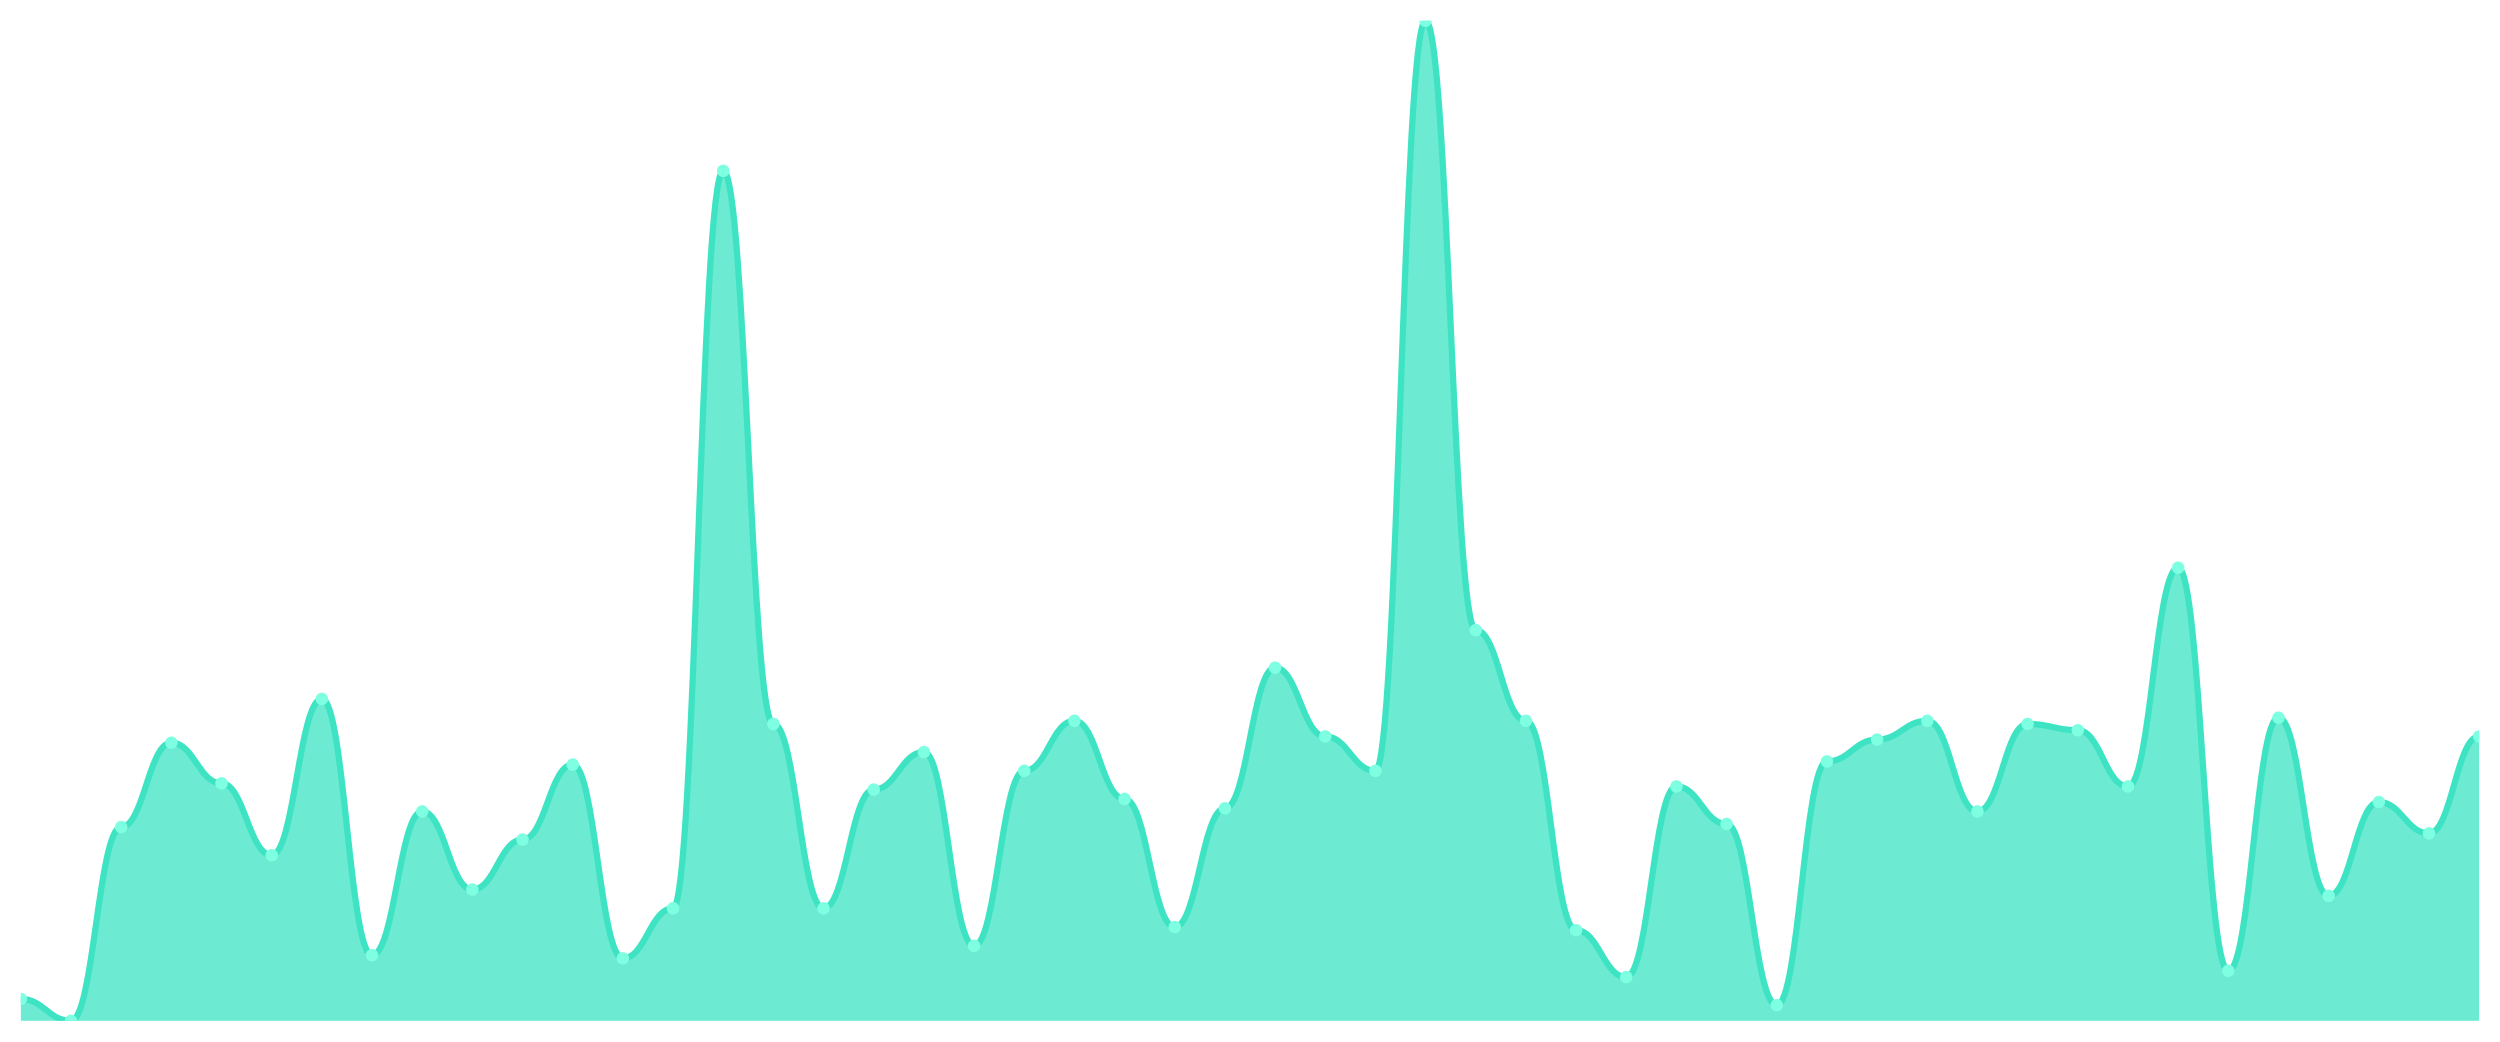
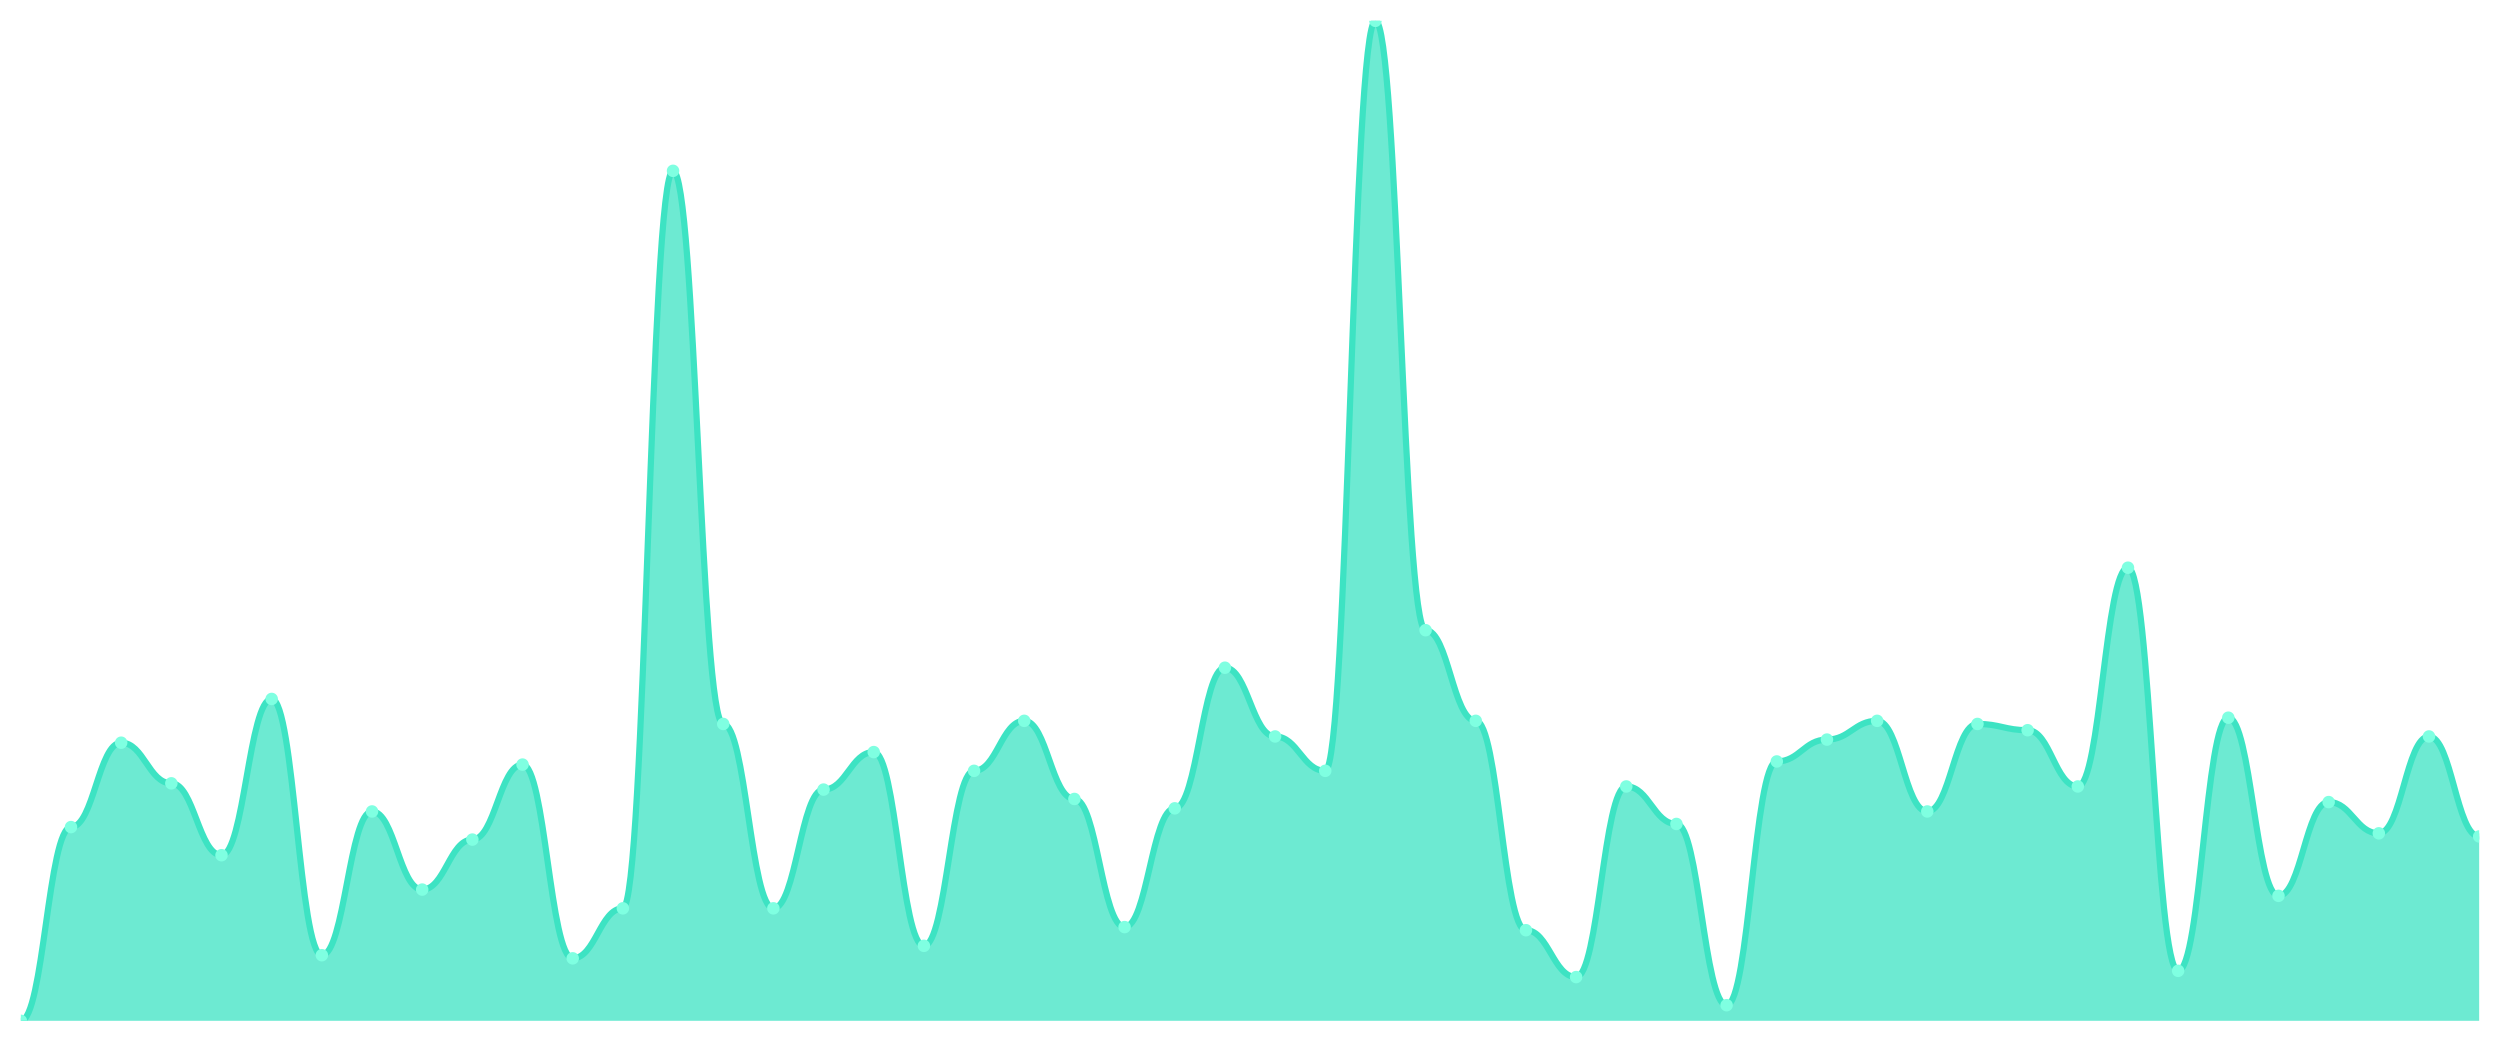
<svg xmlns="http://www.w3.org/2000/svg" viewBox="0 0 1200 500" width="1200" height="500">
  <defs>
    <clipPath id="c">
      <rect x="10" y="10" width="1180" height="480" />
    </clipPath>
  </defs>
  <rect width="1200" height="500" fill="none" />
  <g clip-path="url(#c)">
-     <path d="M 10,490 L 10,479.5 C 20.837,479.5 23.245,490 34.082,490 C 44.918,490 47.327,397 58.163,397 C 69,397 71.408,356.5 82.245,356.5 C 93.082,356.5 95.49,376 106.327,376 C 117.163,376 119.571,410.5 130.408,410.5 C 141.245,410.5 143.653,335.5 154.49,335.5 C 165.327,335.5 167.735,458.5 178.571,458.5 C 189.408,458.5 191.816,389.5 202.653,389.5 C 213.49,389.5 215.898,427 226.735,427 C 237.571,427 239.98,403 250.816,403 C 261.653,403 264.061,367 274.898,367 C 285.735,367 288.143,460 298.98,460 C 309.816,460 312.224,436 323.061,436 C 333.898,436 336.306,82 347.143,82 C 357.98,82 360.388,347.5 371.224,347.5 C 382.061,347.5 384.469,436 395.306,436 C 406.143,436 408.551,379 419.388,379 C 430.224,379 432.633,361 443.469,361 C 454.306,361 456.714,454 467.551,454 C 478.388,454 480.796,370 491.633,370 C 502.469,370 504.878,346 515.714,346 C 526.551,346 528.959,383.5 539.796,383.5 C 550.633,383.5 553.041,445 563.878,445 C 574.714,445 577.122,388 587.959,388 C 598.796,388 601.204,320.5 612.041,320.5 C 622.878,320.5 625.286,353.5 636.122,353.5 C 646.959,353.5 649.367,370 660.204,370 C 671.041,370 673.449,10 684.286,10 C 695.122,10 697.531,302.5 708.367,302.5 C 719.204,302.5 721.612,346 732.449,346 C 743.286,346 745.694,446.5 756.531,446.5 C 767.367,446.5 769.776,469 780.612,469 C 791.449,469 793.857,377.5 804.694,377.5 C 815.531,377.5 817.939,395.5 828.776,395.5 C 839.612,395.5 842.02,482.5 852.857,482.5 C 863.694,482.5 866.102,365.5 876.939,365.5 C 887.776,365.5 890.184,355 901.02,355 C 911.857,355 914.265,346 925.102,346 C 935.939,346 938.347,389.5 949.184,389.5 C 960.02,389.5 962.429,347.5 973.265,347.5 C 984.102,347.5 986.51,350.5 997.347,350.5 C 1008.184,350.5 1010.592,377.5 1021.429,377.5 C 1032.265,377.5 1034.673,272.5 1045.51,272.5 C 1056.347,272.5 1058.755,466 1069.592,466 C 1080.429,466 1082.837,344.5 1093.673,344.5 C 1104.51,344.5 1106.918,430 1117.755,430 C 1128.592,430 1131,385 1141.837,385 C 1152.673,385 1155.082,400 1165.918,400 C 1176.755,400 1179.163,353.5 1190,353.5 L 1190,490 Z" fill="rgba(61,227,195,0.75)" />
-     <path d="M 10,479.5 C 20.837,479.5 23.245,490 34.082,490 C 44.918,490 47.327,397 58.163,397 C 69,397 71.408,356.5 82.245,356.5 C 93.082,356.5 95.49,376 106.327,376 C 117.163,376 119.571,410.5 130.408,410.5 C 141.245,410.5 143.653,335.5 154.49,335.5 C 165.327,335.5 167.735,458.5 178.571,458.5 C 189.408,458.5 191.816,389.5 202.653,389.5 C 213.49,389.5 215.898,427 226.735,427 C 237.571,427 239.98,403 250.816,403 C 261.653,403 264.061,367 274.898,367 C 285.735,367 288.143,460 298.98,460 C 309.816,460 312.224,436 323.061,436 C 333.898,436 336.306,82 347.143,82 C 357.98,82 360.388,347.5 371.224,347.5 C 382.061,347.5 384.469,436 395.306,436 C 406.143,436 408.551,379 419.388,379 C 430.224,379 432.633,361 443.469,361 C 454.306,361 456.714,454 467.551,454 C 478.388,454 480.796,370 491.633,370 C 502.469,370 504.878,346 515.714,346 C 526.551,346 528.959,383.5 539.796,383.5 C 550.633,383.5 553.041,445 563.878,445 C 574.714,445 577.122,388 587.959,388 C 598.796,388 601.204,320.5 612.041,320.5 C 622.878,320.5 625.286,353.5 636.122,353.5 C 646.959,353.5 649.367,370 660.204,370 C 671.041,370 673.449,10 684.286,10 C 695.122,10 697.531,302.5 708.367,302.5 C 719.204,302.5 721.612,346 732.449,346 C 743.286,346 745.694,446.5 756.531,446.5 C 767.367,446.5 769.776,469 780.612,469 C 791.449,469 793.857,377.5 804.694,377.5 C 815.531,377.5 817.939,395.5 828.776,395.5 C 839.612,395.5 842.02,482.5 852.857,482.5 C 863.694,482.5 866.102,365.5 876.939,365.5 C 887.776,365.5 890.184,355 901.02,355 C 911.857,355 914.265,346 925.102,346 C 935.939,346 938.347,389.5 949.184,389.5 C 960.02,389.5 962.429,347.5 973.265,347.5 C 984.102,347.5 986.51,350.5 997.347,350.5 C 1008.184,350.5 1010.592,377.5 1021.429,377.5 C 1032.265,377.5 1034.673,272.5 1045.51,272.5 C 1056.347,272.5 1058.755,466 1069.592,466 C 1080.429,466 1082.837,344.5 1093.673,344.5 C 1104.51,344.5 1106.918,430 1117.755,430 C 1128.592,430 1131,385 1141.837,385 C 1152.673,385 1155.082,400 1165.918,400 C 1176.755,400 1179.163,353.5 1190,353.5" fill="none" stroke="#3de3c3" stroke-width="3" stroke-linecap="round" stroke-linejoin="round" />
-     <circle cx="10" cy="479.5" r="3" fill="#7fffe1" />
-     <circle cx="34.082" cy="490" r="3" fill="#7fffe1" />
-     <circle cx="58.163" cy="397" r="3" fill="#7fffe1" />
-     <circle cx="82.245" cy="356.5" r="3" fill="#7fffe1" />
-     <circle cx="106.327" cy="376" r="3" fill="#7fffe1" />
-     <circle cx="130.408" cy="410.5" r="3" fill="#7fffe1" />
-     <circle cx="154.49" cy="335.5" r="3" fill="#7fffe1" />
-     <circle cx="178.571" cy="458.5" r="3" fill="#7fffe1" />
-     <circle cx="202.653" cy="389.5" r="3" fill="#7fffe1" />
-     <circle cx="226.735" cy="427" r="3" fill="#7fffe1" />
-     <circle cx="250.816" cy="403" r="3" fill="#7fffe1" />
-     <circle cx="274.898" cy="367" r="3" fill="#7fffe1" />
-     <circle cx="298.98" cy="460" r="3" fill="#7fffe1" />
-     <circle cx="323.061" cy="436" r="3" fill="#7fffe1" />
-     <circle cx="347.143" cy="82" r="3" fill="#7fffe1" />
-     <circle cx="371.224" cy="347.5" r="3" fill="#7fffe1" />
-     <circle cx="395.306" cy="436" r="3" fill="#7fffe1" />
-     <circle cx="419.388" cy="379" r="3" fill="#7fffe1" />
-     <circle cx="443.469" cy="361" r="3" fill="#7fffe1" />
-     <circle cx="467.551" cy="454" r="3" fill="#7fffe1" />
-     <circle cx="491.633" cy="370" r="3" fill="#7fffe1" />
-     <circle cx="515.714" cy="346" r="3" fill="#7fffe1" />
-     <circle cx="539.796" cy="383.5" r="3" fill="#7fffe1" />
-     <circle cx="563.878" cy="445" r="3" fill="#7fffe1" />
-     <circle cx="587.959" cy="388" r="3" fill="#7fffe1" />
-     <circle cx="612.041" cy="320.5" r="3" fill="#7fffe1" />
-     <circle cx="636.122" cy="353.5" r="3" fill="#7fffe1" />
-     <circle cx="660.204" cy="370" r="3" fill="#7fffe1" />
-     <circle cx="684.286" cy="10" r="3" fill="#7fffe1" />
-     <circle cx="708.367" cy="302.5" r="3" fill="#7fffe1" />
-     <circle cx="732.449" cy="346" r="3" fill="#7fffe1" />
-     <circle cx="756.531" cy="446.5" r="3" fill="#7fffe1" />
-     <circle cx="780.612" cy="469" r="3" fill="#7fffe1" />
-     <circle cx="804.694" cy="377.5" r="3" fill="#7fffe1" />
-     <circle cx="828.776" cy="395.5" r="3" fill="#7fffe1" />
-     <circle cx="852.857" cy="482.5" r="3" fill="#7fffe1" />
-     <circle cx="876.939" cy="365.5" r="3" fill="#7fffe1" />
-     <circle cx="901.02" cy="355" r="3" fill="#7fffe1" />
-     <circle cx="925.102" cy="346" r="3" fill="#7fffe1" />
-     <circle cx="949.184" cy="389.5" r="3" fill="#7fffe1" />
-     <circle cx="973.265" cy="347.5" r="3" fill="#7fffe1" />
-     <circle cx="997.347" cy="350.5" r="3" fill="#7fffe1" />
-     <circle cx="1021.429" cy="377.5" r="3" fill="#7fffe1" />
-     <circle cx="1045.51" cy="272.5" r="3" fill="#7fffe1" />
-     <circle cx="1069.592" cy="466" r="3" fill="#7fffe1" />
-     <circle cx="1093.673" cy="344.5" r="3" fill="#7fffe1" />
-     <circle cx="1117.755" cy="430" r="3" fill="#7fffe1" />
-     <circle cx="1141.837" cy="385" r="3" fill="#7fffe1" />
-     <circle cx="1165.918" cy="400" r="3" fill="#7fffe1" />
-     <circle cx="1190" cy="353.5" r="3" fill="#7fffe1" />
+     <path d="M 10,490 L 10,490 C 20.837,490 23.245,397 34.082,397 C 44.918,397 47.327,356.5 58.163,356.5 C 69,356.5 71.408,376 82.245,376 C 93.082,376 95.49,410.5 106.327,410.5 C 117.163,410.5 119.571,335.5 130.408,335.5 C 141.245,335.5 143.653,458.5 154.49,458.5 C 165.327,458.5 167.735,389.5 178.571,389.5 C 189.408,389.5 191.816,427 202.653,427 C 213.49,427 215.898,403 226.735,403 C 237.571,403 239.98,367 250.816,367 C 261.653,367 264.061,460 274.898,460 C 285.735,460 288.143,436 298.98,436 C 309.816,436 312.224,82 323.061,82 C 333.898,82 336.306,347.5 347.143,347.5 C 357.98,347.5 360.388,436 371.224,436 C 382.061,436 384.469,379 395.306,379 C 406.143,379 408.551,361 419.388,361 C 430.224,361 432.633,454 443.469,454 C 454.306,454 456.714,370 467.551,370 C 478.388,370 480.796,346 491.633,346 C 502.469,346 504.878,383.5 515.714,383.5 C 526.551,383.5 528.959,445 539.796,445 C 550.633,445 553.041,388 563.878,388 C 574.714,388 577.122,320.5 587.959,320.5 C 598.796,320.5 601.204,353.5 612.041,353.5 C 622.878,353.5 625.286,370 636.122,370 C 646.959,370 649.367,10 660.204,10 C 671.041,10 673.449,302.5 684.286,302.5 C 695.122,302.5 697.531,346 708.367,346 C 719.204,346 721.612,446.5 732.449,446.5 C 743.286,446.5 745.694,469 756.531,469 C 767.367,469 769.776,377.5 780.612,377.5 C 791.449,377.5 793.857,395.5 804.694,395.5 C 815.531,395.5 817.939,482.5 828.776,482.5 C 839.612,482.5 842.02,365.5 852.857,365.5 C 863.694,365.5 866.102,355 876.939,355 C 887.776,355 890.184,346 901.02,346 C 911.857,346 914.265,389.5 925.102,389.5 C 935.939,389.5 938.347,347.5 949.184,347.5 C 960.02,347.5 962.429,350.5 973.265,350.5 C 984.102,350.5 986.51,377.5 997.347,377.5 C 1008.184,377.5 1010.592,272.5 1021.429,272.5 C 1032.265,272.5 1034.673,466 1045.51,466 C 1056.347,466 1058.755,344.5 1069.592,344.5 C 1080.429,344.5 1082.837,430 1093.673,430 C 1104.51,430 1106.918,385 1117.755,385 C 1128.592,385 1131,400 1141.837,400 C 1152.673,400 1155.082,353.5 1165.918,353.5 C 1176.755,353.5 1179.163,401.5 1190,401.5 L 1190,490 Z" fill="rgba(61,227,195,0.75)" />
+     <path d="M 10,490 C 20.837,490 23.245,397 34.082,397 C 44.918,397 47.327,356.5 58.163,356.5 C 69,356.5 71.408,376 82.245,376 C 93.082,376 95.49,410.5 106.327,410.5 C 117.163,410.5 119.571,335.5 130.408,335.5 C 141.245,335.5 143.653,458.5 154.49,458.5 C 165.327,458.5 167.735,389.5 178.571,389.5 C 189.408,389.5 191.816,427 202.653,427 C 213.49,427 215.898,403 226.735,403 C 237.571,403 239.98,367 250.816,367 C 261.653,367 264.061,460 274.898,460 C 285.735,460 288.143,436 298.98,436 C 309.816,436 312.224,82 323.061,82 C 333.898,82 336.306,347.5 347.143,347.5 C 357.98,347.5 360.388,436 371.224,436 C 382.061,436 384.469,379 395.306,379 C 406.143,379 408.551,361 419.388,361 C 430.224,361 432.633,454 443.469,454 C 454.306,454 456.714,370 467.551,370 C 478.388,370 480.796,346 491.633,346 C 502.469,346 504.878,383.5 515.714,383.5 C 526.551,383.5 528.959,445 539.796,445 C 550.633,445 553.041,388 563.878,388 C 574.714,388 577.122,320.5 587.959,320.5 C 598.796,320.5 601.204,353.5 612.041,353.5 C 622.878,353.5 625.286,370 636.122,370 C 646.959,370 649.367,10 660.204,10 C 671.041,10 673.449,302.5 684.286,302.5 C 695.122,302.5 697.531,346 708.367,346 C 719.204,346 721.612,446.5 732.449,446.5 C 743.286,446.5 745.694,469 756.531,469 C 767.367,469 769.776,377.5 780.612,377.5 C 791.449,377.5 793.857,395.5 804.694,395.5 C 815.531,395.5 817.939,482.5 828.776,482.5 C 839.612,482.5 842.02,365.5 852.857,365.5 C 863.694,365.5 866.102,355 876.939,355 C 887.776,355 890.184,346 901.02,346 C 911.857,346 914.265,389.5 925.102,389.5 C 935.939,389.5 938.347,347.5 949.184,347.5 C 960.02,347.5 962.429,350.5 973.265,350.5 C 984.102,350.5 986.51,377.5 997.347,377.5 C 1008.184,377.5 1010.592,272.5 1021.429,272.5 C 1032.265,272.5 1034.673,466 1045.51,466 C 1056.347,466 1058.755,344.5 1069.592,344.5 C 1080.429,344.5 1082.837,430 1093.673,430 C 1104.51,430 1106.918,385 1117.755,385 C 1128.592,385 1131,400 1141.837,400 C 1152.673,400 1155.082,353.5 1165.918,353.5 C 1176.755,353.5 1179.163,401.5 1190,401.5" fill="none" stroke="#3de3c3" stroke-width="3" stroke-linecap="round" stroke-linejoin="round" />
+     <circle cx="10" cy="490" r="3" fill="#7fffe1" />
+     <circle cx="34.082" cy="397" r="3" fill="#7fffe1" />
+     <circle cx="58.163" cy="356.5" r="3" fill="#7fffe1" />
+     <circle cx="82.245" cy="376" r="3" fill="#7fffe1" />
+     <circle cx="106.327" cy="410.5" r="3" fill="#7fffe1" />
+     <circle cx="130.408" cy="335.5" r="3" fill="#7fffe1" />
+     <circle cx="154.49" cy="458.5" r="3" fill="#7fffe1" />
+     <circle cx="178.571" cy="389.5" r="3" fill="#7fffe1" />
+     <circle cx="202.653" cy="427" r="3" fill="#7fffe1" />
+     <circle cx="226.735" cy="403" r="3" fill="#7fffe1" />
+     <circle cx="250.816" cy="367" r="3" fill="#7fffe1" />
+     <circle cx="274.898" cy="460" r="3" fill="#7fffe1" />
+     <circle cx="298.98" cy="436" r="3" fill="#7fffe1" />
+     <circle cx="323.061" cy="82" r="3" fill="#7fffe1" />
+     <circle cx="347.143" cy="347.5" r="3" fill="#7fffe1" />
+     <circle cx="371.224" cy="436" r="3" fill="#7fffe1" />
+     <circle cx="395.306" cy="379" r="3" fill="#7fffe1" />
+     <circle cx="419.388" cy="361" r="3" fill="#7fffe1" />
+     <circle cx="443.469" cy="454" r="3" fill="#7fffe1" />
+     <circle cx="467.551" cy="370" r="3" fill="#7fffe1" />
+     <circle cx="491.633" cy="346" r="3" fill="#7fffe1" />
+     <circle cx="515.714" cy="383.5" r="3" fill="#7fffe1" />
+     <circle cx="539.796" cy="445" r="3" fill="#7fffe1" />
+     <circle cx="563.878" cy="388" r="3" fill="#7fffe1" />
+     <circle cx="587.959" cy="320.5" r="3" fill="#7fffe1" />
+     <circle cx="612.041" cy="353.5" r="3" fill="#7fffe1" />
+     <circle cx="636.122" cy="370" r="3" fill="#7fffe1" />
+     <circle cx="660.204" cy="10" r="3" fill="#7fffe1" />
+     <circle cx="684.286" cy="302.5" r="3" fill="#7fffe1" />
+     <circle cx="708.367" cy="346" r="3" fill="#7fffe1" />
+     <circle cx="732.449" cy="446.5" r="3" fill="#7fffe1" />
+     <circle cx="756.531" cy="469" r="3" fill="#7fffe1" />
+     <circle cx="780.612" cy="377.5" r="3" fill="#7fffe1" />
+     <circle cx="804.694" cy="395.5" r="3" fill="#7fffe1" />
+     <circle cx="828.776" cy="482.5" r="3" fill="#7fffe1" />
+     <circle cx="852.857" cy="365.5" r="3" fill="#7fffe1" />
+     <circle cx="876.939" cy="355" r="3" fill="#7fffe1" />
+     <circle cx="901.02" cy="346" r="3" fill="#7fffe1" />
+     <circle cx="925.102" cy="389.5" r="3" fill="#7fffe1" />
+     <circle cx="949.184" cy="347.5" r="3" fill="#7fffe1" />
+     <circle cx="973.265" cy="350.5" r="3" fill="#7fffe1" />
+     <circle cx="997.347" cy="377.5" r="3" fill="#7fffe1" />
+     <circle cx="1021.429" cy="272.5" r="3" fill="#7fffe1" />
+     <circle cx="1045.51" cy="466" r="3" fill="#7fffe1" />
+     <circle cx="1069.592" cy="344.5" r="3" fill="#7fffe1" />
+     <circle cx="1093.673" cy="430" r="3" fill="#7fffe1" />
+     <circle cx="1117.755" cy="385" r="3" fill="#7fffe1" />
+     <circle cx="1141.837" cy="400" r="3" fill="#7fffe1" />
+     <circle cx="1165.918" cy="353.5" r="3" fill="#7fffe1" />
+     <circle cx="1190" cy="401.5" r="3" fill="#7fffe1" />
  </g>
</svg>
